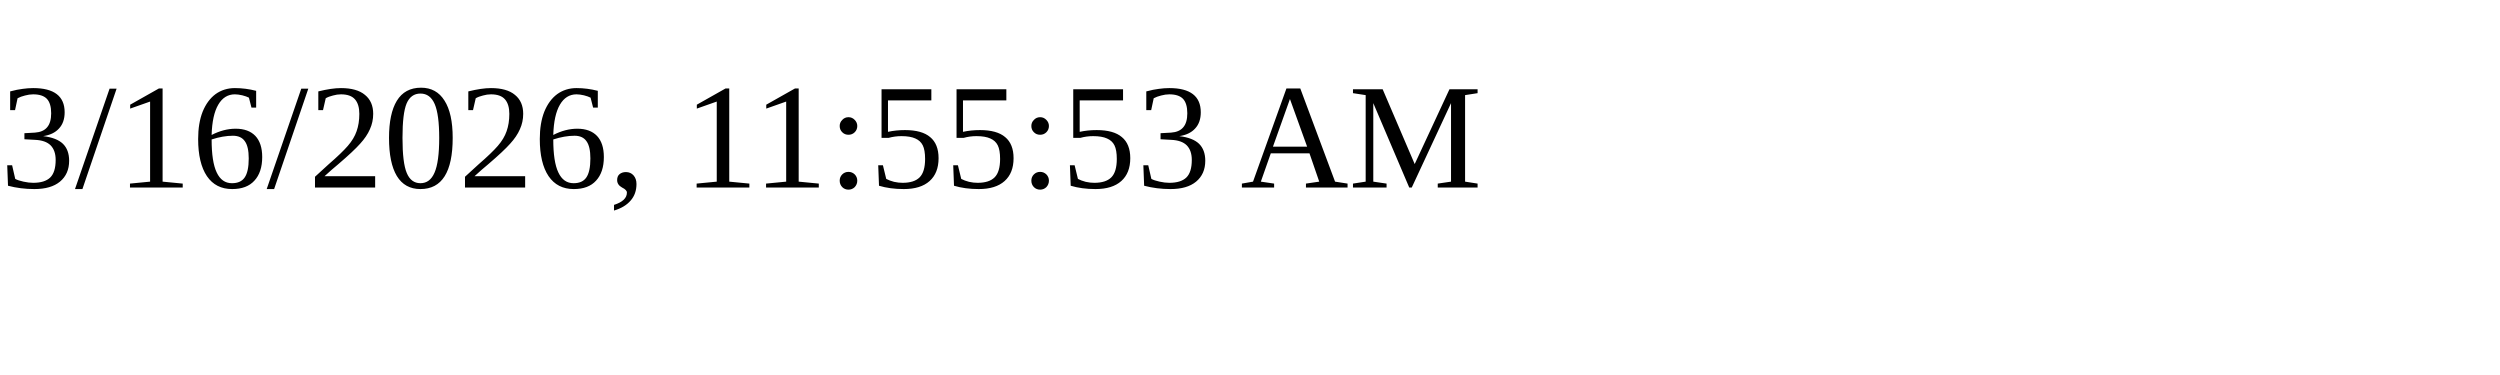
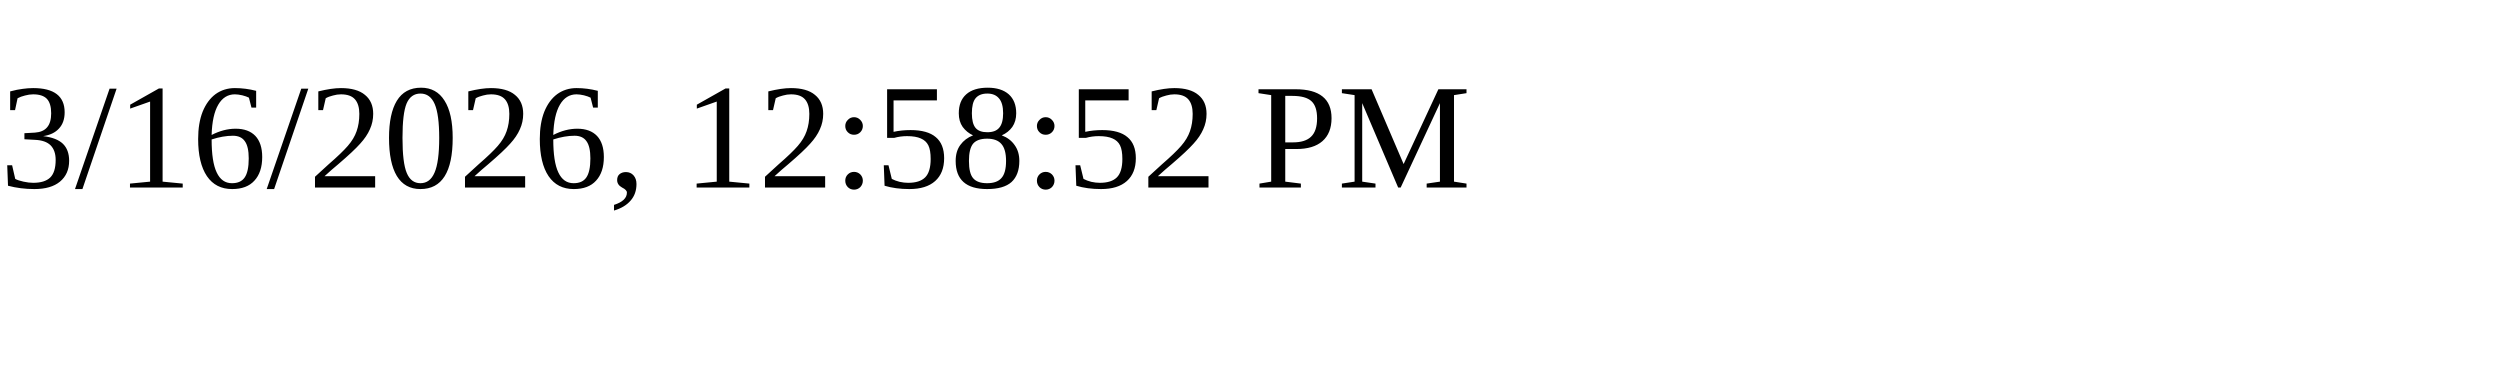
<svg xmlns="http://www.w3.org/2000/svg" height="30" width="200">
-   <text x="0" y="15">3/16/2026, 11:55:53 AM</text>
+   <text x="0" y="15">3/16/2026, 12:58:52 PM</text>
</svg>
